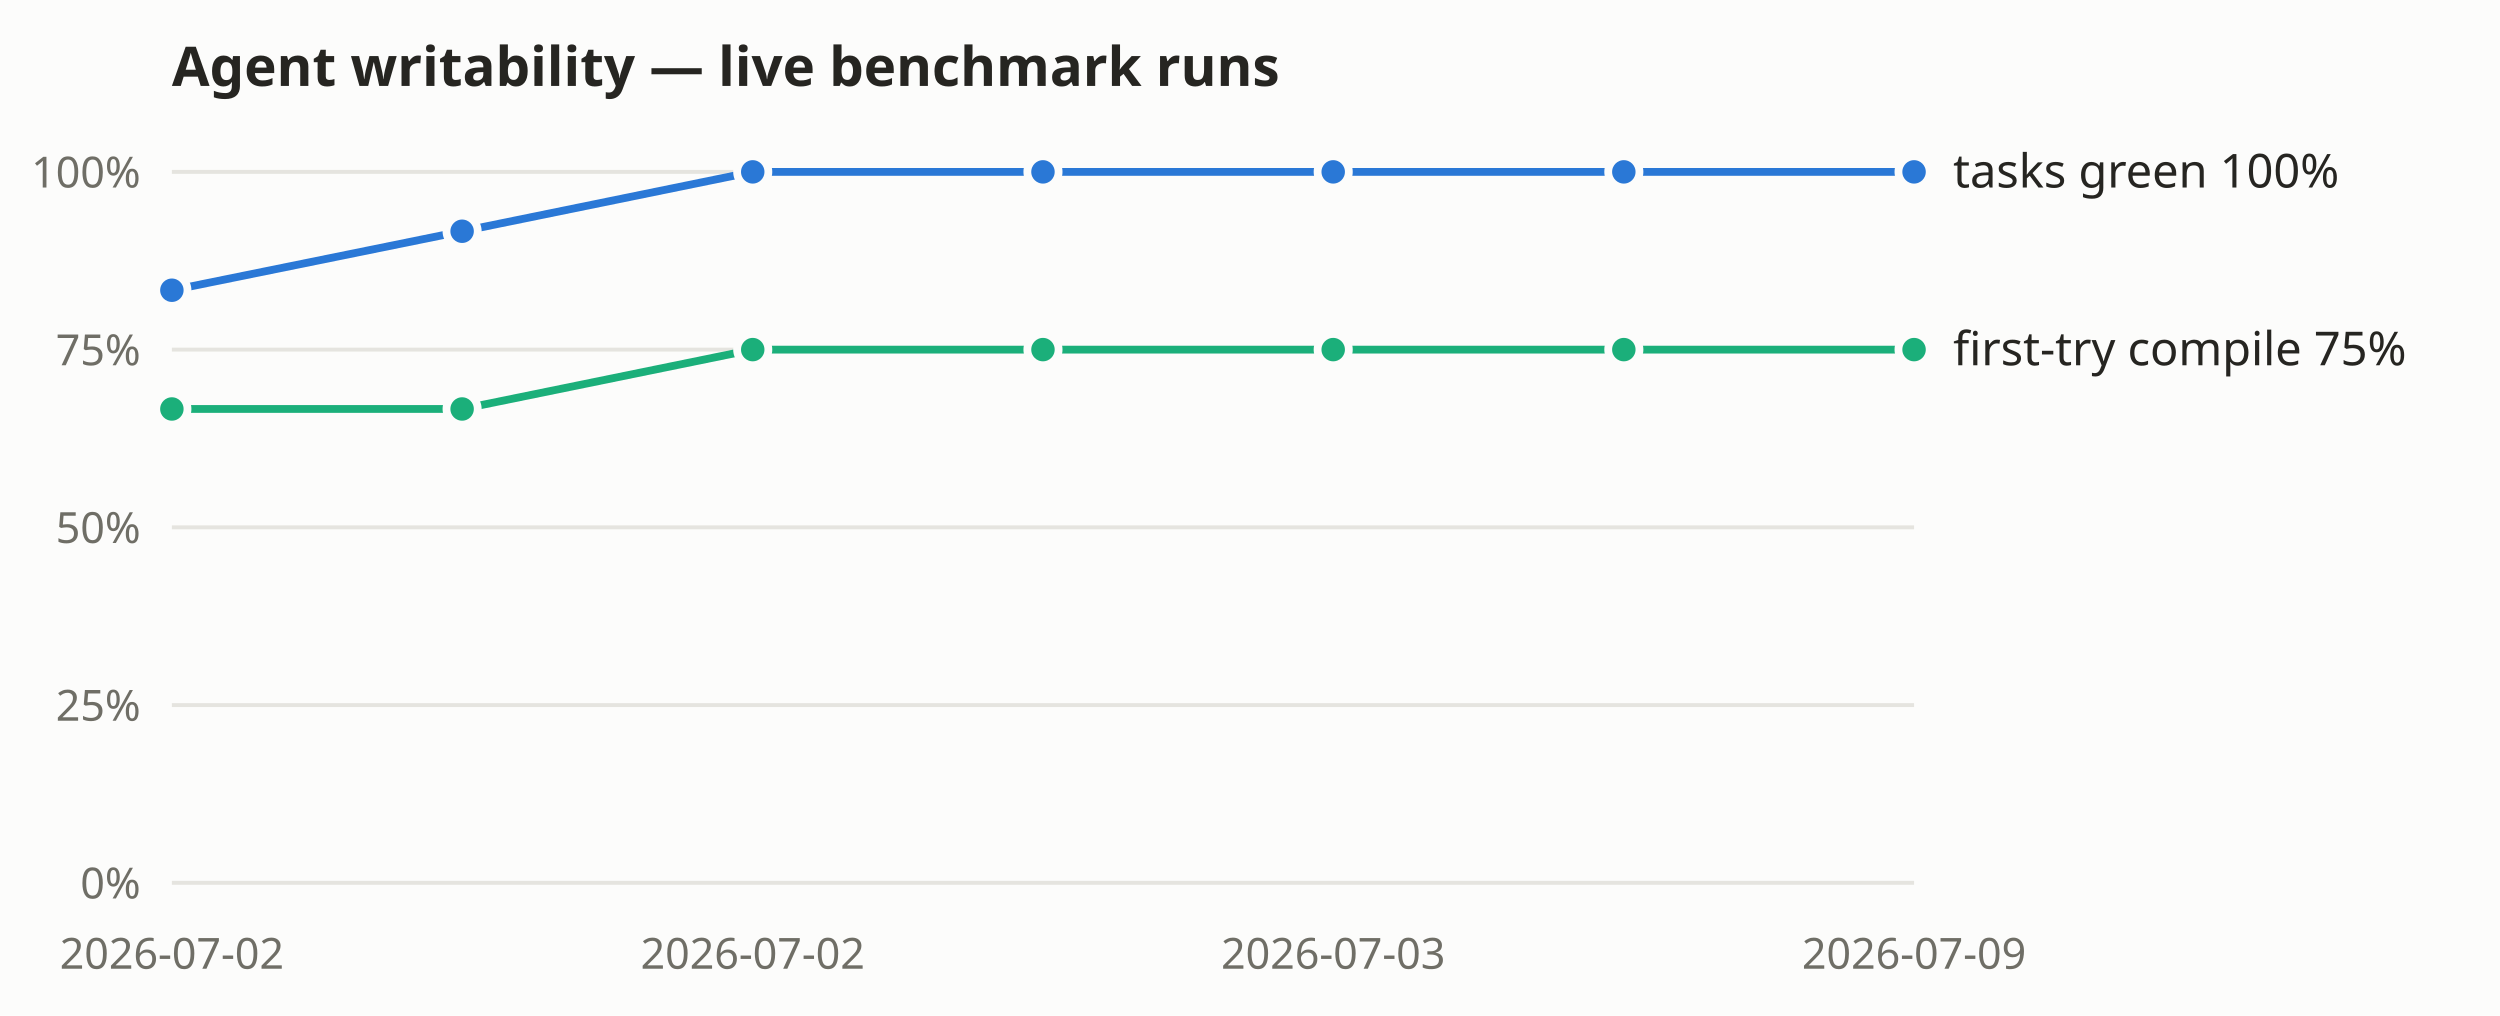
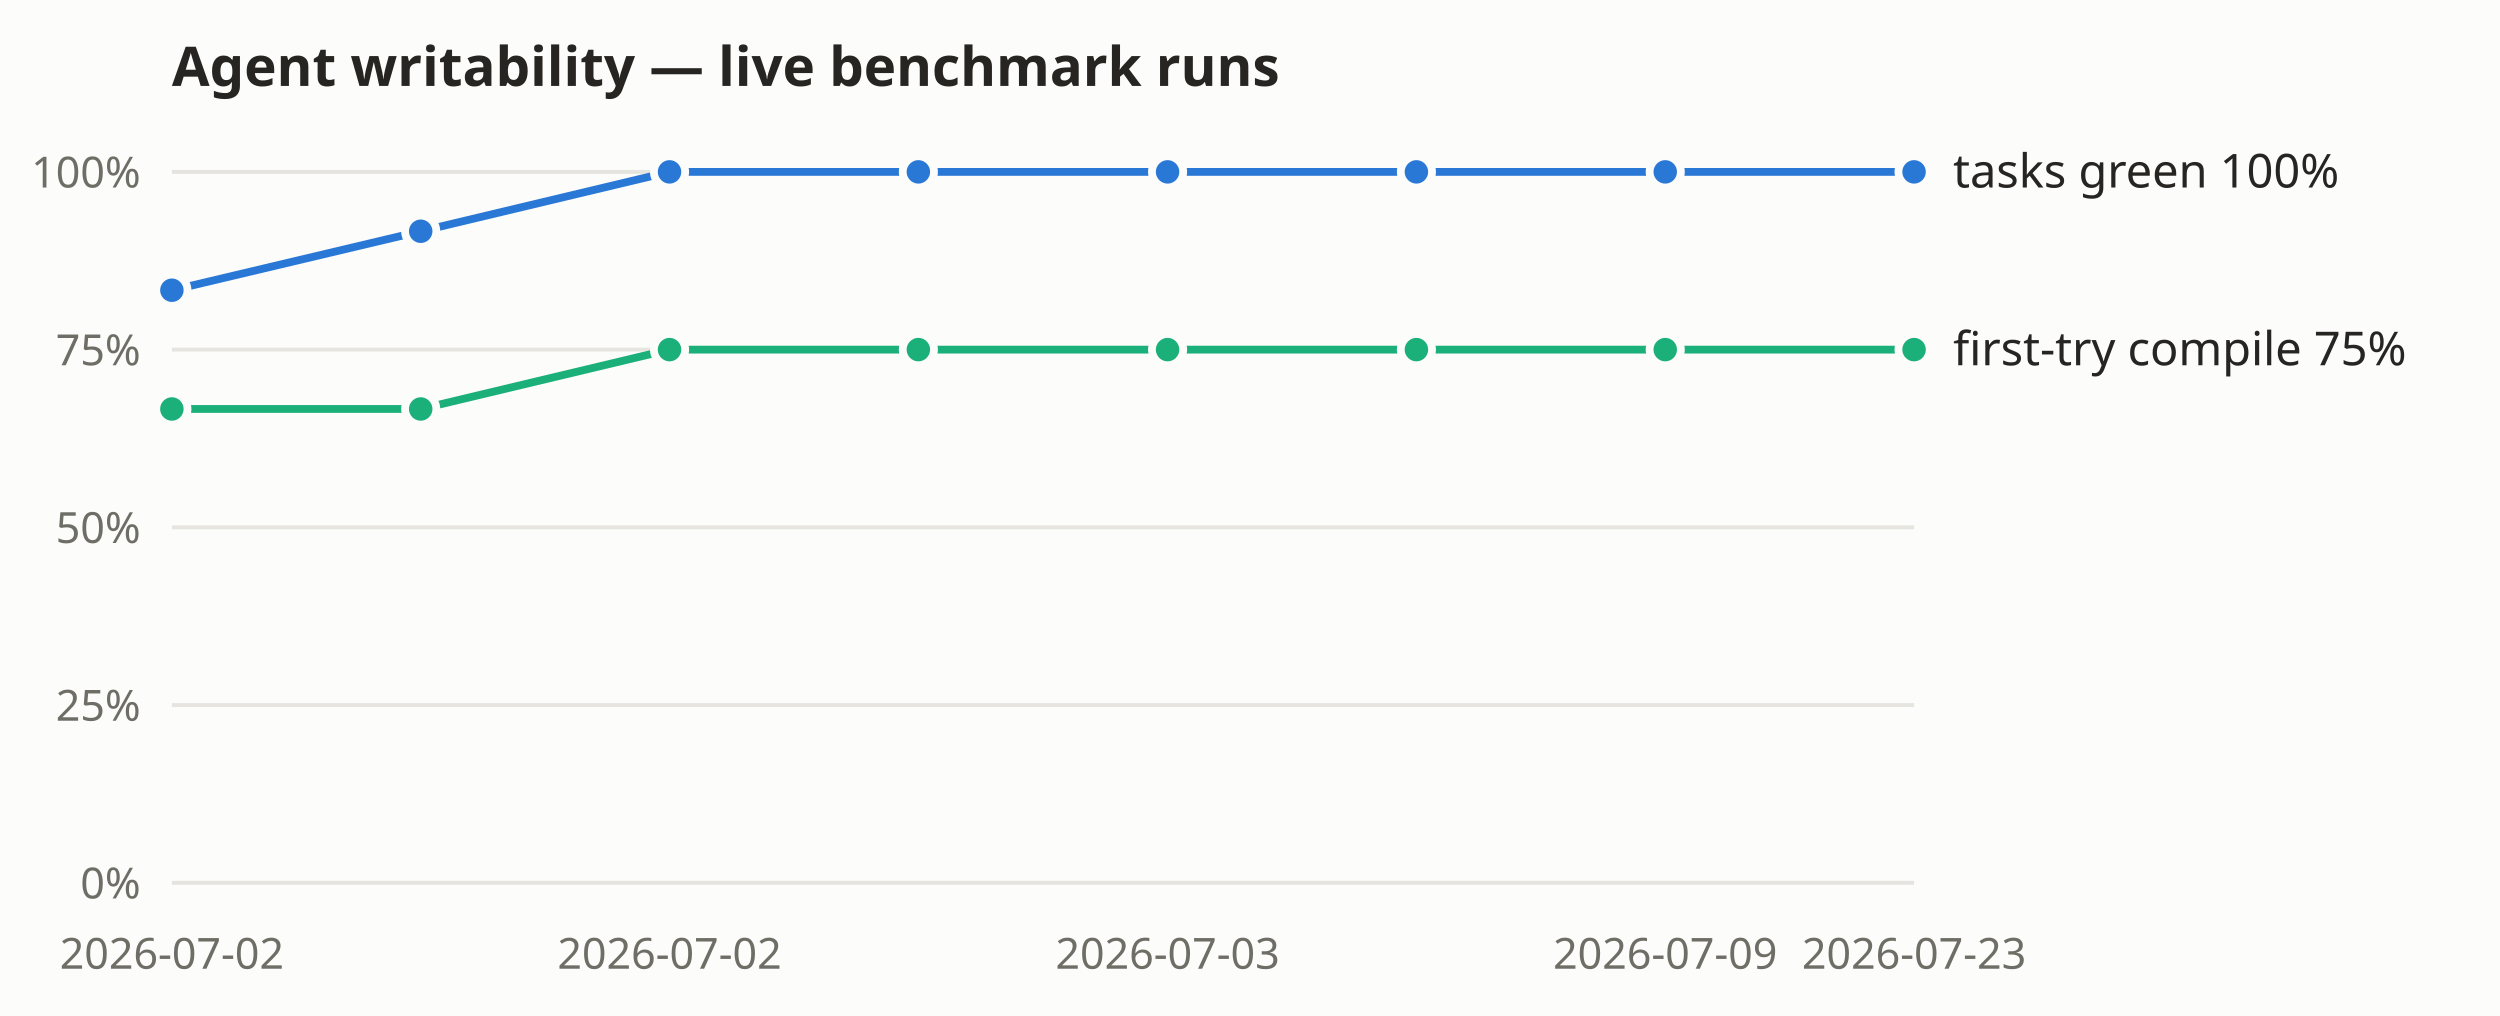
<svg xmlns="http://www.w3.org/2000/svg" width="640" height="260" viewBox="0 0 640 260" role="img" aria-label="Agent-writability benchmark: tasks-green and first-try compile rates over recorded live runs">
  <rect width="640" height="260" fill="#fcfcfb" />
  <text x="44" y="22" font-size="14" font-weight="600" fill="#262521" font-family="system-ui, sans-serif">Agent writability — live benchmark runs</text>
  <g font-family="system-ui, sans-serif">
    <line x1="44" y1="226.0" x2="490" y2="226.0" stroke="#e5e4df" stroke-width="1" />
    <text x="36" y="230.0" text-anchor="end" font-size="11" fill="#6f6e66">0%</text>
    <line x1="44" y1="180.5" x2="490" y2="180.5" stroke="#e5e4df" stroke-width="1" />
    <text x="36" y="184.5" text-anchor="end" font-size="11" fill="#6f6e66">25%</text>
    <line x1="44" y1="135.0" x2="490" y2="135.0" stroke="#e5e4df" stroke-width="1" />
    <text x="36" y="139.0" text-anchor="end" font-size="11" fill="#6f6e66">50%</text>
    <line x1="44" y1="89.5" x2="490" y2="89.5" stroke="#e5e4df" stroke-width="1" />
    <text x="36" y="93.5" text-anchor="end" font-size="11" fill="#6f6e66">75%</text>
    <line x1="44" y1="44.0" x2="490" y2="44.0" stroke="#e5e4df" stroke-width="1" />
    <text x="36" y="48.0" text-anchor="end" font-size="11" fill="#6f6e66">100%</text>
    <text x="44.0" y="248" text-anchor="middle" font-size="11" fill="#6f6e66">2026-07-02</text>
-     <text x="192.7" y="248" text-anchor="middle" font-size="11" fill="#6f6e66">2026-07-02</text>
-     <text x="341.3" y="248" text-anchor="middle" font-size="11" fill="#6f6e66">2026-07-03</text>
-     <text x="490.0" y="248" text-anchor="middle" font-size="11" fill="#6f6e66">2026-07-09</text>
-     <polyline fill="none" stroke="#2a78d6" stroke-width="2" points="44.0,74.3 118.3,59.2 192.7,44.0 267.0,44.0 341.3,44.0 415.7,44.0 490.0,44.0" />
+     <text x="171.4" y="248" text-anchor="middle" font-size="11" fill="#6f6e66">2026-07-02</text>
+     <text x="298.9" y="248" text-anchor="middle" font-size="11" fill="#6f6e66">2026-07-03</text>
+     <text x="426.3" y="248" text-anchor="middle" font-size="11" fill="#6f6e66">2026-07-09</text>
+     <text x="490.0" y="248" text-anchor="middle" font-size="11" fill="#6f6e66">2026-07-23</text>
+     <polyline fill="none" stroke="#2a78d6" stroke-width="2" points="44.0,74.3 107.7,59.2 171.4,44.0 235.1,44.0 298.9,44.0 362.6,44.0 426.3,44.0 490.0,44.0" />
    <circle cx="44.0" cy="74.3" r="4" fill="#2a78d6" stroke="#fcfcfb" stroke-width="2" />
-     <circle cx="118.3" cy="59.2" r="4" fill="#2a78d6" stroke="#fcfcfb" stroke-width="2" />
-     <circle cx="192.7" cy="44.0" r="4" fill="#2a78d6" stroke="#fcfcfb" stroke-width="2" />
-     <circle cx="267.0" cy="44.0" r="4" fill="#2a78d6" stroke="#fcfcfb" stroke-width="2" />
-     <circle cx="341.3" cy="44.0" r="4" fill="#2a78d6" stroke="#fcfcfb" stroke-width="2" />
-     <circle cx="415.7" cy="44.0" r="4" fill="#2a78d6" stroke="#fcfcfb" stroke-width="2" />
+     <circle cx="107.7" cy="59.2" r="4" fill="#2a78d6" stroke="#fcfcfb" stroke-width="2" />
+     <circle cx="171.4" cy="44.0" r="4" fill="#2a78d6" stroke="#fcfcfb" stroke-width="2" />
+     <circle cx="235.1" cy="44.0" r="4" fill="#2a78d6" stroke="#fcfcfb" stroke-width="2" />
+     <circle cx="298.9" cy="44.0" r="4" fill="#2a78d6" stroke="#fcfcfb" stroke-width="2" />
+     <circle cx="362.6" cy="44.0" r="4" fill="#2a78d6" stroke="#fcfcfb" stroke-width="2" />
+     <circle cx="426.3" cy="44.0" r="4" fill="#2a78d6" stroke="#fcfcfb" stroke-width="2" />
    <circle cx="490.0" cy="44.0" r="4" fill="#2a78d6" stroke="#fcfcfb" stroke-width="2" />
    <text x="500.0" y="48.0" font-size="12" fill="#262521">tasks green 100%</text>
-     <polyline fill="none" stroke="#1baf7a" stroke-width="2" points="44.0,104.7 118.3,104.7 192.7,89.5 267.0,89.5 341.3,89.5 415.7,89.5 490.0,89.5" />
+     <polyline fill="none" stroke="#1baf7a" stroke-width="2" points="44.0,104.7 107.7,104.7 171.4,89.5 235.1,89.5 298.9,89.5 362.6,89.5 426.3,89.5 490.0,89.5" />
    <circle cx="44.0" cy="104.7" r="4" fill="#1baf7a" stroke="#fcfcfb" stroke-width="2" />
-     <circle cx="118.3" cy="104.7" r="4" fill="#1baf7a" stroke="#fcfcfb" stroke-width="2" />
-     <circle cx="192.7" cy="89.5" r="4" fill="#1baf7a" stroke="#fcfcfb" stroke-width="2" />
-     <circle cx="267.0" cy="89.5" r="4" fill="#1baf7a" stroke="#fcfcfb" stroke-width="2" />
-     <circle cx="341.3" cy="89.5" r="4" fill="#1baf7a" stroke="#fcfcfb" stroke-width="2" />
-     <circle cx="415.7" cy="89.5" r="4" fill="#1baf7a" stroke="#fcfcfb" stroke-width="2" />
+     <circle cx="107.7" cy="104.7" r="4" fill="#1baf7a" stroke="#fcfcfb" stroke-width="2" />
+     <circle cx="171.4" cy="89.5" r="4" fill="#1baf7a" stroke="#fcfcfb" stroke-width="2" />
+     <circle cx="235.1" cy="89.5" r="4" fill="#1baf7a" stroke="#fcfcfb" stroke-width="2" />
+     <circle cx="298.9" cy="89.5" r="4" fill="#1baf7a" stroke="#fcfcfb" stroke-width="2" />
+     <circle cx="362.6" cy="89.5" r="4" fill="#1baf7a" stroke="#fcfcfb" stroke-width="2" />
+     <circle cx="426.3" cy="89.5" r="4" fill="#1baf7a" stroke="#fcfcfb" stroke-width="2" />
    <circle cx="490.0" cy="89.5" r="4" fill="#1baf7a" stroke="#fcfcfb" stroke-width="2" />
    <text x="500.0" y="93.5" font-size="12" fill="#262521">first-try compile 75%</text>
  </g>
</svg>
